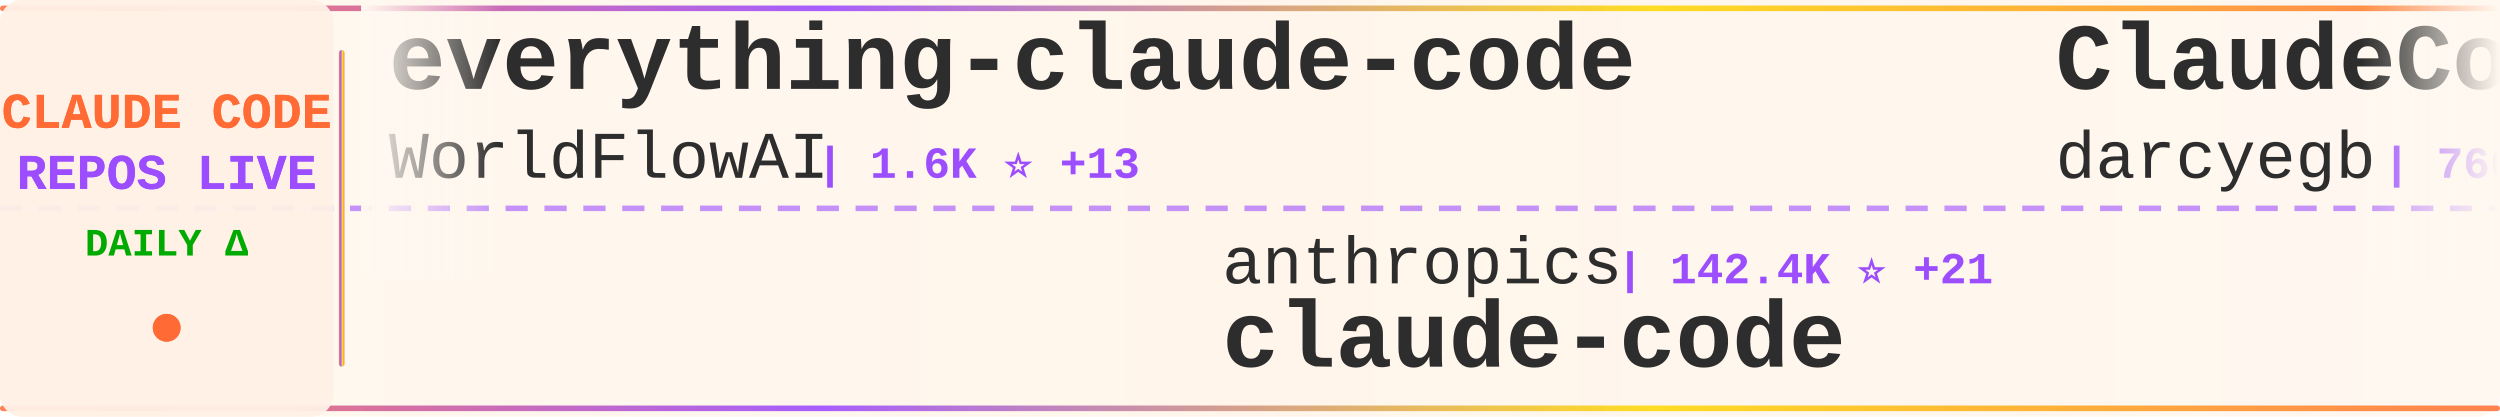
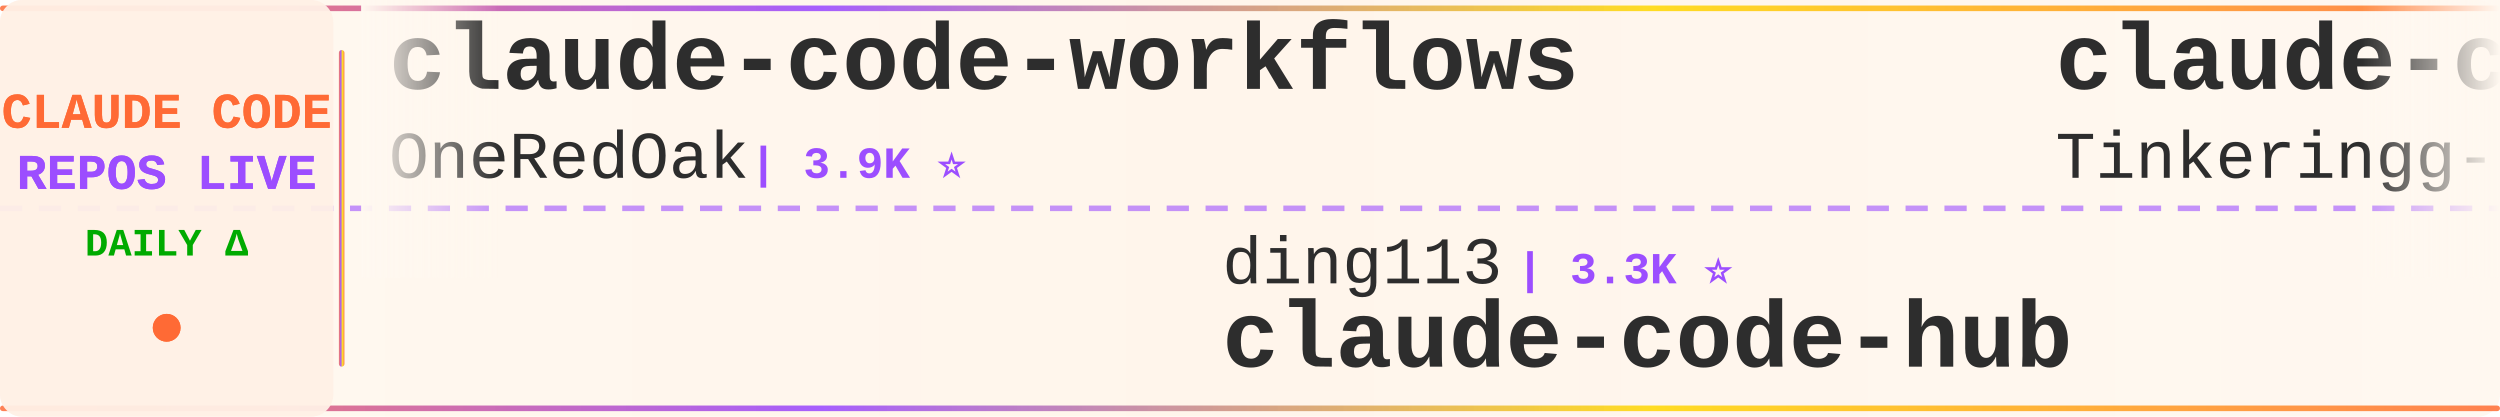
<svg xmlns="http://www.w3.org/2000/svg" width="900" height="150">
  <defs>
    <linearGradient id="tickerBg" x1="0%" y1="0%" x2="100%" y2="0%">
      <stop offset="0%" style="stop-color:#fff8f0;stop-opacity:0.98" />
      <stop offset="50%" style="stop-color:#fff5eb;stop-opacity:1" />
      <stop offset="100%" style="stop-color:#fff8f0;stop-opacity:0.98" />
    </linearGradient>
    <linearGradient id="borderGrad" x1="0%" y1="0%" x2="100%" y2="0%">
      <stop offset="0%" style="stop-color:#FF6B35;stop-opacity:0.85">
        <animate attributeName="stop-opacity" values="0.85;1;0.85" dur="2s" repeatCount="indefinite" />
      </stop>
      <stop offset="33%" style="stop-color:#9C4EFF;stop-opacity:0.9">
        <animate attributeName="stop-opacity" values="0.9;1;0.9" dur="2.2s" repeatCount="indefinite" />
      </stop>
      <stop offset="66%" style="stop-color:#FFD700;stop-opacity:0.85">
        <animate attributeName="stop-opacity" values="0.85;1;0.85" dur="1.8s" repeatCount="indefinite" />
      </stop>
      <stop offset="100%" style="stop-color:#FF6B35;stop-opacity:0.85">
        <animate attributeName="stop-opacity" values="0.85;1;0.85" dur="2s" repeatCount="indefinite" />
      </stop>
    </linearGradient>
    <filter id="textGlow">
      <feGaussianBlur stdDeviation="0.15" result="coloredBlur" />
      <feMerge>
        <feMergeNode in="coloredBlur" />
        <feMergeNode in="SourceGraphic" />
      </feMerge>
    </filter>
    <filter id="metricGlow">
      <feGaussianBlur stdDeviation="0.2" result="coloredBlur" />
      <feMerge>
        <feMergeNode in="coloredBlur" />
        <feMergeNode in="SourceGraphic" />
      </feMerge>
    </filter>
    <linearGradient id="leftFade" x1="0%" y1="0%" x2="100%" y2="0%">
      <stop offset="0%" style="stop-color:#fff8f0;stop-opacity:1" />
      <stop offset="100%" style="stop-color:#fff8f0;stop-opacity:0" />
    </linearGradient>
    <linearGradient id="rightFade" x1="0%" y1="0%" x2="100%" y2="0%">
      <stop offset="0%" style="stop-color:#fff8f0;stop-opacity:0" />
      <stop offset="100%" style="stop-color:#fff8f0;stop-opacity:1" />
    </linearGradient>
  </defs>
  <rect width="900" height="150" fill="url(#tickerBg)" rx="8" />
  <rect x="0" y="2" width="900" height="2" fill="url(#borderGrad)" rx="1" />
  <rect x="0" y="146" width="900" height="2" fill="url(#borderGrad)" rx="1" />
  <line x1="0" y1="75" x2="900" y2="75" stroke="#9C4EFF" stroke-width="2" stroke-dasharray="8 6" opacity="0.6" />
  <rect x="0" y="0" width="120" height="150" fill="#fff0e6" opacity="0.95" rx="8" />
  <text x="60" y="46" font-family="'Courier New', monospace" font-size="18" font-weight="bold" fill="#FF6B35" text-anchor="middle" filter="url(#textGlow)">
    CLAUDE CODE
  </text>
  <text x="60" y="68" font-family="'Courier New', monospace" font-size="18" font-weight="bold" fill="#9C4EFF" text-anchor="middle" filter="url(#textGlow)">
    REPOS LIVE
  </text>
  <text x="60" y="92" font-family="'Courier New', monospace" font-size="14" font-weight="bold" fill="#00aa00" text-anchor="middle">
    DAILY Δ
  </text>
  <circle cx="60" cy="118" r="5" fill="#FF6B35" filter="url(#metricGlow)">
    <animate attributeName="r" values="4;6;4" dur="1.5s" repeatCount="indefinite" />
    <animate attributeName="opacity" values="0.6;1;0.6" dur="1.5s" repeatCount="indefinite" />
  </circle>
  <rect x="122" y="18" width="2" height="114" fill="url(#borderGrad)" rx="1" />
  <clipPath id="tickerClip">
    <rect x="130" y="0" width="770" height="150" />
  </clipPath>
  <g clip-path="url(#tickerClip)">
    <g id="tickerItems">
      <animateTransform attributeName="transform" attributeType="XML" type="translate" from="0 0" to="-3000 0" dur="54s" repeatCount="indefinite" />
      <g transform="translate(0, 0)">
-         <text x="140" y="32" font-family="'Courier New', monospace" font-size="34" font-weight="bold" fill="#2d2d2d">everything-claude-code</text>
-         <text x="140" y="64" font-family="'Courier New', monospace" font-size="24" font-weight="normal" fill="#2d2d2d" opacity="1.0">WorldFlowAI</text>
-         <text x="294" y="64" font-family="'Courier New', monospace" font-size="16" font-weight="bold" fill="#9C4EFF"> | 1.6K ⭐ +13</text>
+         <text x="140" y="32" font-family="'Courier New', monospace" font-size="34" font-weight="bold" fill="#2d2d2d">claude-code-workflows</text>
+         <text x="140" y="64" font-family="'Courier New', monospace" font-size="24" font-weight="normal" fill="#2d2d2d" opacity="1.0">OneRedOak</text>
+         <text x="270" y="64" font-family="'Courier New', monospace" font-size="16" font-weight="bold" fill="#9C4EFF"> | 3.9K ⭐</text>
      </g>
      <g transform="translate(300, 0)">
-         <text x="140" y="102" font-family="'Courier New', monospace" font-size="24" font-weight="normal" fill="#2d2d2d" opacity="1.0">anthropics</text>
-         <text x="282" y="102" font-family="'Courier New', monospace" font-size="16" font-weight="bold" fill="#9C4EFF"> | 142.4K ⭐ +21</text>
+         <text x="140" y="102" font-family="'Courier New', monospace" font-size="24" font-weight="normal" fill="#2d2d2d" opacity="1.0">ding113</text>
+         <text x="246" y="102" font-family="'Courier New', monospace" font-size="16" font-weight="bold" fill="#9C4EFF"> | 3.3K ⭐</text>
+         <text x="140" y="132" font-family="'Courier New', monospace" font-size="34" font-weight="bold" fill="#2d2d2d">claude-code-hub</text>
+       </g>
+       <g transform="translate(600, 0)">
+         <text x="140" y="32" font-family="'Courier New', monospace" font-size="34" font-weight="bold" fill="#2d2d2d">claude-code</text>
+         <text x="140" y="64" font-family="'Courier New', monospace" font-size="24" font-weight="normal" fill="#2d2d2d" opacity="1.0">Tinkeringg-Lab</text>
+         <text x="330" y="64" font-family="'Courier New', monospace" font-size="16" font-weight="bold" fill="#9C4EFF"> | 212 ⭐</text>
+       </g>
+       <g transform="translate(900, 0)">
+         <text x="140" y="102" font-family="'Courier New', monospace" font-size="24" font-weight="normal" fill="#2d2d2d" opacity="1.0">ghuntley</text>
+         <text x="258" y="102" font-family="'Courier New', monospace" font-size="16" font-weight="bold" fill="#9C4EFF"> | 990 ⭐</text>
+         <text x="140" y="132" font-family="'Courier New', monospace" font-size="34" font-weight="bold" fill="#2d2d2d">claude-code-source-code-...</text>
+       </g>
+       <g transform="translate(1200, 0)">
+         <text x="140" y="32" font-family="'Courier New', monospace" font-size="34" font-weight="bold" fill="#2d2d2d">awesome-claude-code</text>
+         <text x="140" y="64" font-family="'Courier New', monospace" font-size="24" font-weight="normal" fill="#2d2d2d" opacity="1.0">jqueryscript</text>
+         <text x="306" y="64" font-family="'Courier New', monospace" font-size="16" font-weight="bold" fill="#9C4EFF"> | 502 ⭐</text>
+       </g>
+       <g transform="translate(1500, 0)">
+         <text x="140" y="102" font-family="'Courier New', monospace" font-size="24" font-weight="normal" fill="#2d2d2d" opacity="1.0">mehmoodosman</text>
+         <text x="306" y="102" font-family="'Courier New', monospace" font-size="16" font-weight="bold" fill="#9C4EFF"> | 172 ⭐</text>
        <text x="140" y="132" font-family="'Courier New', monospace" font-size="34" font-weight="bold" fill="#2d2d2d">claude-code</text>
      </g>
-       <g transform="translate(600, 0)">
-         <text x="140" y="32" font-family="'Courier New', monospace" font-size="34" font-weight="bold" fill="#2d2d2d">ClaudeCodeAgents</text>
-         <text x="140" y="64" font-family="'Courier New', monospace" font-size="24" font-weight="normal" fill="#2d2d2d" opacity="1.0">darcyegb</text>
-         <text x="258" y="64" font-family="'Courier New', monospace" font-size="16" font-weight="bold" fill="#9C4EFF"> | 760 ⭐</text>
+       <g transform="translate(1800, 0)">
+         <text x="140" y="32" font-family="'Courier New', monospace" font-size="34" font-weight="bold" fill="#2d2d2d">pi-vs-claude-code</text>
+         <text x="140" y="64" font-family="'Courier New', monospace" font-size="24" font-weight="normal" fill="#2d2d2d" opacity="1.0">disler</text>
+         <text x="234" y="64" font-family="'Courier New', monospace" font-size="16" font-weight="bold" fill="#9C4EFF"> | 1.6K ⭐ +1</text>
      </g>
-       <g transform="translate(900, 0)">
+       <g transform="translate(2100, 0)">
        <text x="140" y="102" font-family="'Courier New', monospace" font-size="24" font-weight="normal" fill="#2d2d2d" opacity="1.0">Donchitos</text>
-         <text x="270" y="102" font-family="'Courier New', monospace" font-size="16" font-weight="bold" fill="#9C4EFF"> | 24.4K ⭐ +11</text>
+         <text x="270" y="102" font-family="'Courier New', monospace" font-size="16" font-weight="bold" fill="#9C4EFF"> | 24.4K ⭐ +16</text>
        <text x="140" y="132" font-family="'Courier New', monospace" font-size="34" font-weight="bold" fill="#2d2d2d">Claude-Code-Game-Studios</text>
      </g>
-       <g transform="translate(1200, 0)">
-         <text x="140" y="32" font-family="'Courier New', monospace" font-size="34" font-weight="bold" fill="#2d2d2d">claude-code-system-promp...</text>
-         <text x="140" y="64" font-family="'Courier New', monospace" font-size="24" font-weight="normal" fill="#2d2d2d" opacity="1.0">Piebald-AI</text>
-         <text x="282" y="64" font-family="'Courier New', monospace" font-size="16" font-weight="bold" fill="#9C4EFF"> | 12.4K ⭐ +6</text>
-       </g>
-       <g transform="translate(1500, 0)">
-         <text x="140" y="102" font-family="'Courier New', monospace" font-size="24" font-weight="normal" fill="#2d2d2d" opacity="1.0">davila7</text>
-         <text x="246" y="102" font-family="'Courier New', monospace" font-size="16" font-weight="bold" fill="#9C4EFF"> | 30.3K ⭐ +5</text>
-         <text x="140" y="132" font-family="'Courier New', monospace" font-size="34" font-weight="bold" fill="#2d2d2d">claude-code-templates</text>
-       </g>
-       <g transform="translate(1800, 0)">
-         <text x="140" y="32" font-family="'Courier New', monospace" font-size="34" font-weight="bold" fill="#2d2d2d">claude-code</text>
-         <text x="140" y="64" font-family="'Courier New', monospace" font-size="24" font-weight="normal" fill="#2d2d2d" opacity="1.0">isboyjc</text>
-         <text x="246" y="64" font-family="'Courier New', monospace" font-size="16" font-weight="bold" fill="#9C4EFF"> | 161 ⭐</text>
-       </g>
-       <g transform="translate(2100, 0)">
-         <text x="140" y="102" font-family="'Courier New', monospace" font-size="24" font-weight="normal" fill="#2d2d2d" opacity="1.0">xu-xiang</text>
-         <text x="258" y="102" font-family="'Courier New', monospace" font-size="16" font-weight="bold" fill="#9C4EFF"> | 1.9K ⭐ +1</text>
-         <text x="140" y="132" font-family="'Courier New', monospace" font-size="34" font-weight="bold" fill="#2d2d2d">everything-claude-code-z...</text>
-       </g>
      <g transform="translate(2400, 0)">
-         <text x="140" y="32" font-family="'Courier New', monospace" font-size="34" font-weight="bold" fill="#2d2d2d">claude-code-ultimate-gui...</text>
-         <text x="140" y="64" font-family="'Courier New', monospace" font-size="24" font-weight="normal" fill="#2d2d2d" opacity="1.0">FlorianBruniaux</text>
-         <text x="342" y="64" font-family="'Courier New', monospace" font-size="16" font-weight="bold" fill="#9C4EFF"> | 5.8K ⭐ +1</text>
+         <text x="140" y="32" font-family="'Courier New', monospace" font-size="34" font-weight="bold" fill="#2d2d2d">ClaudeCode</text>
+         <text x="140" y="64" font-family="'Courier New', monospace" font-size="24" font-weight="normal" fill="#2d2d2d" opacity="1.0">guanshan</text>
+         <text x="258" y="64" font-family="'Courier New', monospace" font-size="16" font-weight="bold" fill="#9C4EFF"> | 61 ⭐</text>
      </g>
      <g transform="translate(2700, 0)">
-         <text x="140" y="102" font-family="'Courier New', monospace" font-size="24" font-weight="normal" fill="#2d2d2d" opacity="1.0">anthropics</text>
-         <text x="282" y="102" font-family="'Courier New', monospace" font-size="16" font-weight="bold" fill="#9C4EFF"> | 8.7K ⭐ +4</text>
-         <text x="140" y="132" font-family="'Courier New', monospace" font-size="34" font-weight="bold" fill="#2d2d2d">claude-code-action</text>
+         <text x="140" y="102" font-family="'Courier New', monospace" font-size="24" font-weight="normal" fill="#2d2d2d" opacity="1.0">luyao618</text>
+         <text x="258" y="102" font-family="'Courier New', monospace" font-size="16" font-weight="bold" fill="#9C4EFF"> | 1.7K ⭐</text>
+         <text x="140" y="132" font-family="'Courier New', monospace" font-size="34" font-weight="bold" fill="#2d2d2d">Claude-Code-Source-Study</text>
      </g>
      <g transform="translate(3000, 0)">
-         <text x="140" y="32" font-family="'Courier New', monospace" font-size="34" font-weight="bold" fill="#2d2d2d">everything-claude-code</text>
-         <text x="140" y="64" font-family="'Courier New', monospace" font-size="24" font-weight="normal" fill="#2d2d2d" opacity="1.0">WorldFlowAI</text>
-         <text x="294" y="64" font-family="'Courier New', monospace" font-size="16" font-weight="bold" fill="#9C4EFF"> | 1.6K ⭐ +13</text>
+         <text x="140" y="32" font-family="'Courier New', monospace" font-size="34" font-weight="bold" fill="#2d2d2d">claude-code-workflows</text>
+         <text x="140" y="64" font-family="'Courier New', monospace" font-size="24" font-weight="normal" fill="#2d2d2d" opacity="1.0">OneRedOak</text>
+         <text x="270" y="64" font-family="'Courier New', monospace" font-size="16" font-weight="bold" fill="#9C4EFF"> | 3.9K ⭐</text>
      </g>
      <g transform="translate(3300, 0)">
-         <text x="140" y="102" font-family="'Courier New', monospace" font-size="24" font-weight="normal" fill="#2d2d2d" opacity="1.0">anthropics</text>
-         <text x="282" y="102" font-family="'Courier New', monospace" font-size="16" font-weight="bold" fill="#9C4EFF"> | 142.4K ⭐ +21</text>
-         <text x="140" y="132" font-family="'Courier New', monospace" font-size="34" font-weight="bold" fill="#2d2d2d">claude-code</text>
+         <text x="140" y="102" font-family="'Courier New', monospace" font-size="24" font-weight="normal" fill="#2d2d2d" opacity="1.0">ding113</text>
+         <text x="246" y="102" font-family="'Courier New', monospace" font-size="16" font-weight="bold" fill="#9C4EFF"> | 3.3K ⭐</text>
+         <text x="140" y="132" font-family="'Courier New', monospace" font-size="34" font-weight="bold" fill="#2d2d2d">claude-code-hub</text>
      </g>
      <g transform="translate(3600, 0)">
-         <text x="140" y="32" font-family="'Courier New', monospace" font-size="34" font-weight="bold" fill="#2d2d2d">ClaudeCodeAgents</text>
-         <text x="140" y="64" font-family="'Courier New', monospace" font-size="24" font-weight="normal" fill="#2d2d2d" opacity="1.0">darcyegb</text>
-         <text x="258" y="64" font-family="'Courier New', monospace" font-size="16" font-weight="bold" fill="#9C4EFF"> | 760 ⭐</text>
+         <text x="140" y="32" font-family="'Courier New', monospace" font-size="34" font-weight="bold" fill="#2d2d2d">claude-code</text>
+         <text x="140" y="64" font-family="'Courier New', monospace" font-size="24" font-weight="normal" fill="#2d2d2d" opacity="1.0">Tinkeringg-Lab</text>
+         <text x="330" y="64" font-family="'Courier New', monospace" font-size="16" font-weight="bold" fill="#9C4EFF"> | 212 ⭐</text>
      </g>
      <g transform="translate(3900, 0)">
-         <text x="140" y="102" font-family="'Courier New', monospace" font-size="24" font-weight="normal" fill="#2d2d2d" opacity="1.0">Donchitos</text>
-         <text x="270" y="102" font-family="'Courier New', monospace" font-size="16" font-weight="bold" fill="#9C4EFF"> | 24.4K ⭐ +11</text>
-         <text x="140" y="132" font-family="'Courier New', monospace" font-size="34" font-weight="bold" fill="#2d2d2d">Claude-Code-Game-Studios</text>
+         <text x="140" y="102" font-family="'Courier New', monospace" font-size="24" font-weight="normal" fill="#2d2d2d" opacity="1.0">ghuntley</text>
+         <text x="258" y="102" font-family="'Courier New', monospace" font-size="16" font-weight="bold" fill="#9C4EFF"> | 990 ⭐</text>
+         <text x="140" y="132" font-family="'Courier New', monospace" font-size="34" font-weight="bold" fill="#2d2d2d">claude-code-source-code-...</text>
      </g>
    </g>
  </g>
  <rect x="130" y="0" width="50" height="100" fill="url(#leftFade)" />
  <rect x="850" y="0" width="50" height="100" fill="url(#rightFade)" />
</svg>
